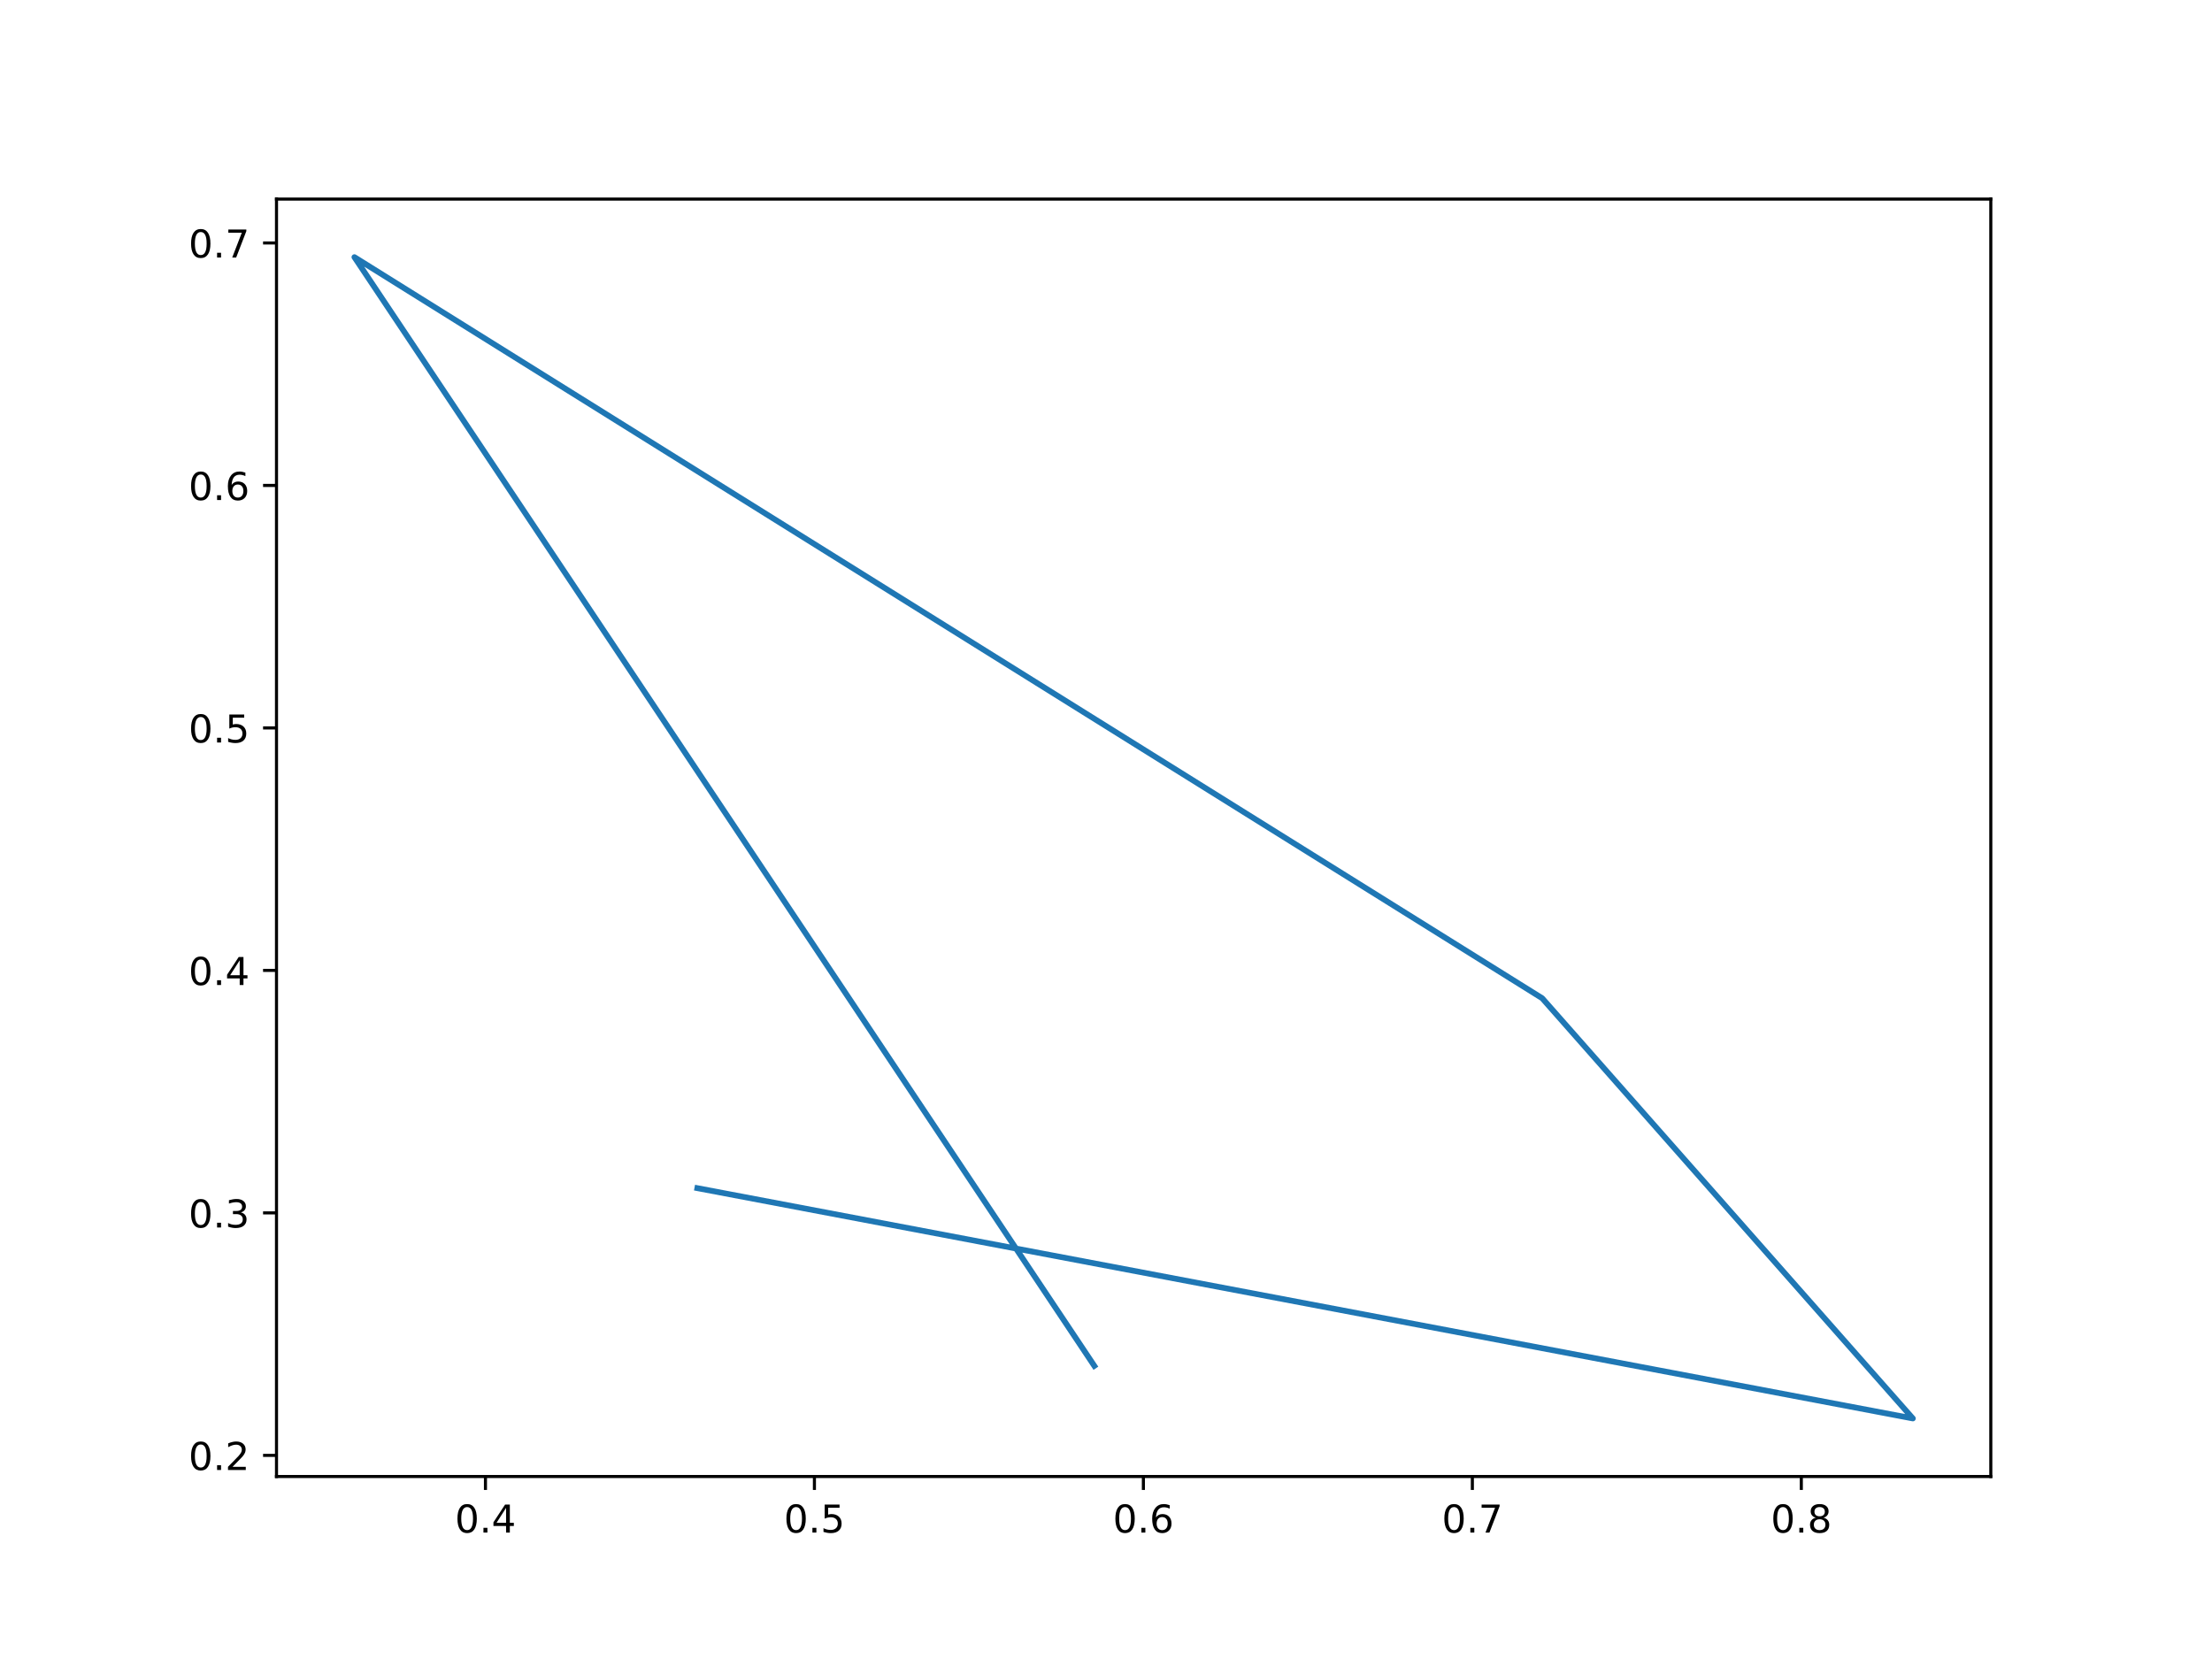
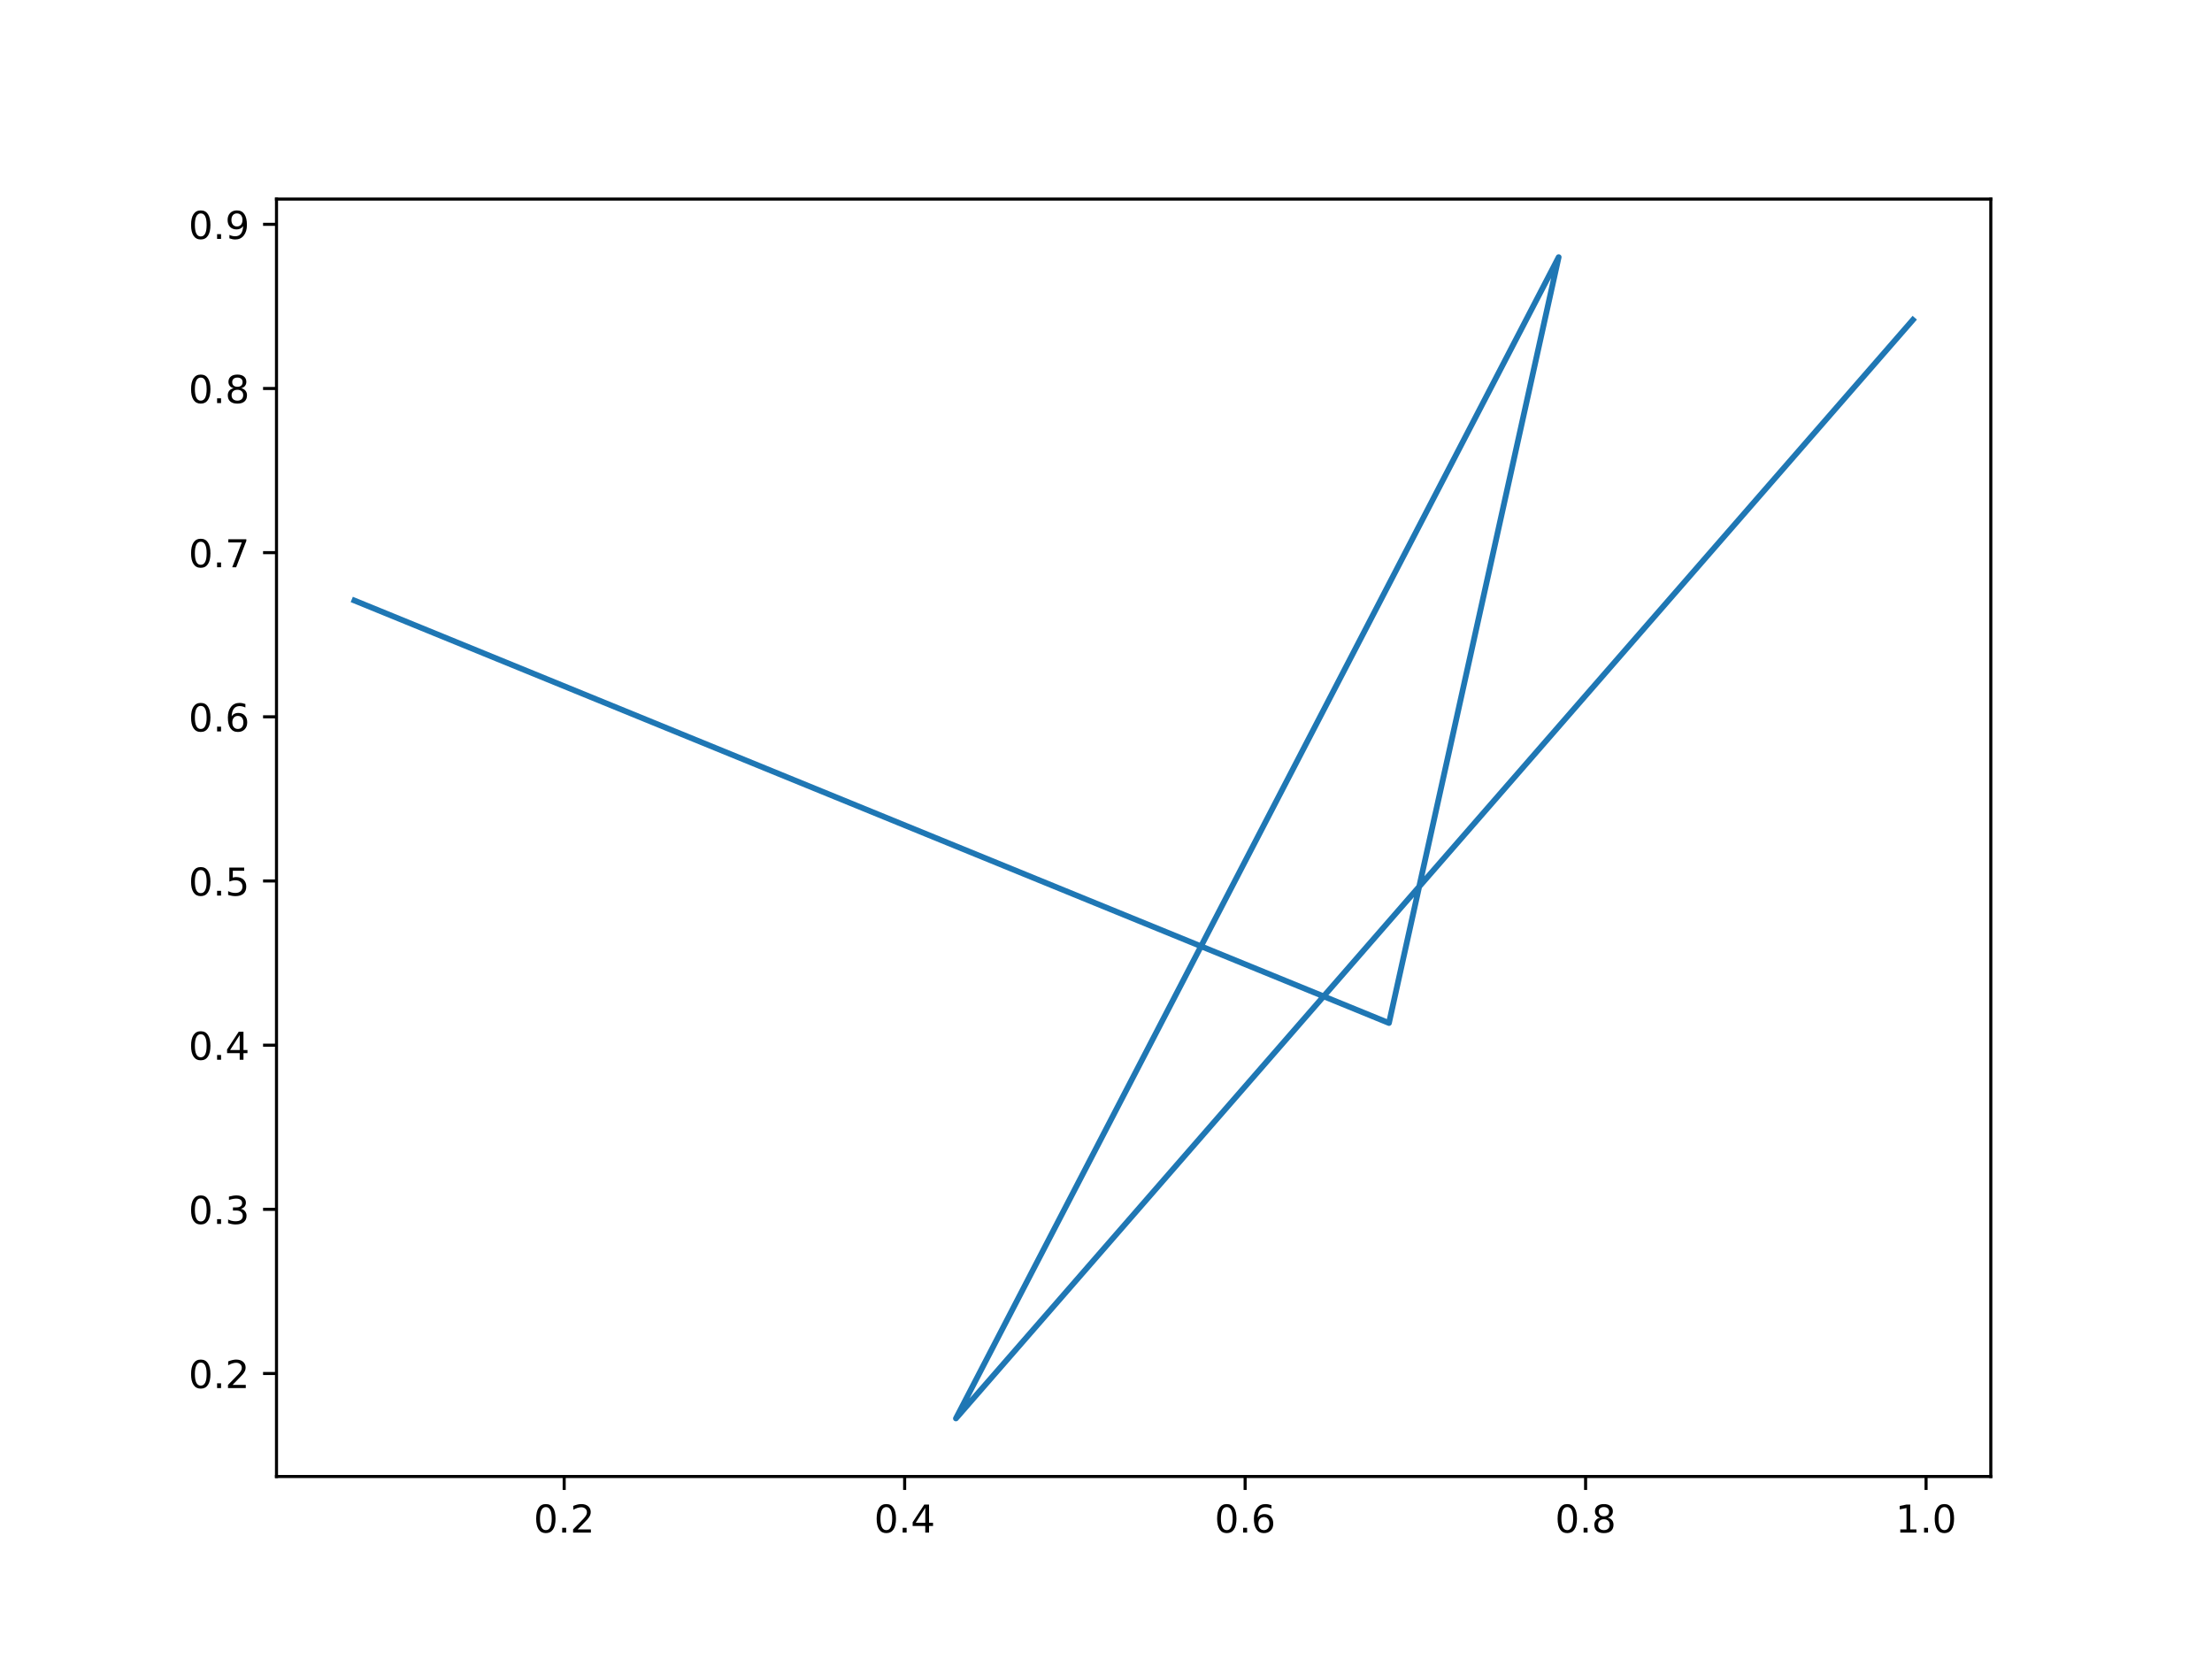
<svg xmlns="http://www.w3.org/2000/svg" xmlns:xlink="http://www.w3.org/1999/xlink" width="576pt" height="432pt" viewBox="0 0 576 432" version="1.1">
  <defs>
    <style type="text/css">*{stroke-linejoin: round; stroke-linecap: butt}</style>
  </defs>
  <g id="figure_1">
    <g id="patch_1">
      <path d="M 0 432  L 576 432  L 576 0  L 0 0  z " style="fill: #ffffff" />
    </g>
    <g id="axes_1">
      <g id="patch_2">
        <path d="M 72 384.48  L 518.4 384.48  L 518.4 51.84  L 72 51.84  z " style="fill: #ffffff" />
      </g>
      <g id="matplotlib.axis_1">
        <g id="xtick_1">
          <g id="line2d_1">
            <defs>
-               <path id="m791cfcccfb" d="M 0 0  L 0 3.5  " style="stroke: #000000; stroke-width: 0.8" />
+               <path id="me7f3932cf2" d="M 0 0  L 0 3.5  " style="stroke: #000000; stroke-width: 0.8" />
            </defs>
            <g>
-               <use xlink:href="#m791cfcccfb" x="126.411" y="384.48" style="stroke: #000000; stroke-width: 0.8" />
+               <use xlink:href="#me7f3932cf2" x="146.912" y="384.48" style="stroke: #000000; stroke-width: 0.8" />
            </g>
          </g>
          <g id="text_1">
-             <g transform="translate(118.4596 399.0784)scale(0.1 -0.1)">
+             <g transform="translate(138.9608 399.0784)scale(0.1 -0.1)">
              <defs>
                <path id="DejaVuSans-30" d="M 2034 4250  Q 1547 4250 1301 3770  Q 1056 3291 1056 2328  Q 1056 1369 1301 889  Q 1547 409 2034 409  Q 2525 409 2770 889  Q 3016 1369 3016 2328  Q 3016 3291 2770 3770  Q 2525 4250 2034 4250  z M 2034 4750  Q 2819 4750 3233 4129  Q 3647 3509 3647 2328  Q 3647 1150 3233 529  Q 2819 -91 2034 -91  Q 1250 -91 836 529  Q 422 1150 422 2328  Q 422 3509 836 4129  Q 1250 4750 2034 4750  z " transform="scale(0.015625)" />
                <path id="DejaVuSans-2e" d="M 684 794  L 1344 794  L 1344 0  L 684 0  L 684 794  z " transform="scale(0.015625)" />
-                 <path id="DejaVuSans-34" d="M 2419 4116  L 825 1625  L 2419 1625  L 2419 4116  z M 2253 4666  L 3047 4666  L 3047 1625  L 3713 1625  L 3713 1100  L 3047 1100  L 3047 0  L 2419 0  L 2419 1100  L 313 1100  L 313 1709  L 2253 4666  z " transform="scale(0.015625)" />
-               </defs>
-               <use xlink:href="#DejaVuSans-30" />
-               <use xlink:href="#DejaVuSans-2e" x="63.623" />
-               <use xlink:href="#DejaVuSans-34" x="95.41" />
+                 <path id="DejaVuSans-32" d="M 1228 531  L 3431 531  L 3431 0  L 469 0  L 469 531  Q 828 903 1448 1529  Q 2069 2156 2228 2338  Q 2531 2678 2651 2914  Q 2772 3150 2772 3378  Q 2772 3750 2511 3984  Q 2250 4219 1831 4219  Q 1534 4219 1204 4116  Q 875 4013 500 3803  L 500 4441  Q 881 4594 1212 4672  Q 1544 4750 1819 4750  Q 2544 4750 2975 4387  Q 3406 4025 3406 3419  Q 3406 3131 3298 2873  Q 3191 2616 2906 2266  Q 2828 2175 2409 1742  Q 1991 1309 1228 531  z " transform="scale(0.015625)" />
+               </defs>
+               <use xlink:href="#DejaVuSans-30" />
+               <use xlink:href="#DejaVuSans-2e" x="63.623" />
+               <use xlink:href="#DejaVuSans-32" x="95.41" />
            </g>
          </g>
        </g>
        <g id="xtick_2">
          <g id="line2d_2">
            <g>
-               <use xlink:href="#m791cfcccfb" x="212.073" y="384.48" style="stroke: #000000; stroke-width: 0.8" />
+               <use xlink:href="#me7f3932cf2" x="235.57" y="384.48" style="stroke: #000000; stroke-width: 0.8" />
            </g>
          </g>
          <g id="text_2">
-             <g transform="translate(204.1218 399.0784)scale(0.1 -0.1)">
-               <defs>
-                 <path id="DejaVuSans-35" d="M 691 4666  L 3169 4666  L 3169 4134  L 1269 4134  L 1269 2991  Q 1406 3038 1543 3061  Q 1681 3084 1819 3084  Q 2600 3084 3056 2656  Q 3513 2228 3513 1497  Q 3513 744 3044 326  Q 2575 -91 1722 -91  Q 1428 -91 1123 -41  Q 819 9 494 109  L 494 744  Q 775 591 1075 516  Q 1375 441 1709 441  Q 2250 441 2565 725  Q 2881 1009 2881 1497  Q 2881 1984 2565 2268  Q 2250 2553 1709 2553  Q 1456 2553 1204 2497  Q 953 2441 691 2322  L 691 4666  z " transform="scale(0.015625)" />
-               </defs>
-               <use xlink:href="#DejaVuSans-30" />
-               <use xlink:href="#DejaVuSans-2e" x="63.623" />
-               <use xlink:href="#DejaVuSans-35" x="95.41" />
+             <g transform="translate(227.6187 399.0784)scale(0.1 -0.1)">
+               <defs>
+                 <path id="DejaVuSans-34" d="M 2419 4116  L 825 1625  L 2419 1625  L 2419 4116  z M 2253 4666  L 3047 4666  L 3047 1625  L 3713 1625  L 3713 1100  L 3047 1100  L 3047 0  L 2419 0  L 2419 1100  L 313 1100  L 313 1709  L 2253 4666  z " transform="scale(0.015625)" />
+               </defs>
+               <use xlink:href="#DejaVuSans-30" />
+               <use xlink:href="#DejaVuSans-2e" x="63.623" />
+               <use xlink:href="#DejaVuSans-34" x="95.41" />
            </g>
          </g>
        </g>
        <g id="xtick_3">
          <g id="line2d_3">
            <g>
-               <use xlink:href="#m791cfcccfb" x="297.736" y="384.48" style="stroke: #000000; stroke-width: 0.8" />
+               <use xlink:href="#me7f3932cf2" x="324.228" y="384.48" style="stroke: #000000; stroke-width: 0.8" />
            </g>
          </g>
          <g id="text_3">
-             <g transform="translate(289.784 399.0784)scale(0.1 -0.1)">
+             <g transform="translate(316.2767 399.0784)scale(0.1 -0.1)">
              <defs>
                <path id="DejaVuSans-36" d="M 2113 2584  Q 1688 2584 1439 2293  Q 1191 2003 1191 1497  Q 1191 994 1439 701  Q 1688 409 2113 409  Q 2538 409 2786 701  Q 3034 994 3034 1497  Q 3034 2003 2786 2293  Q 2538 2584 2113 2584  z M 3366 4563  L 3366 3988  Q 3128 4100 2886 4159  Q 2644 4219 2406 4219  Q 1781 4219 1451 3797  Q 1122 3375 1075 2522  Q 1259 2794 1537 2939  Q 1816 3084 2150 3084  Q 2853 3084 3261 2657  Q 3669 2231 3669 1497  Q 3669 778 3244 343  Q 2819 -91 2113 -91  Q 1303 -91 875 529  Q 447 1150 447 2328  Q 447 3434 972 4092  Q 1497 4750 2381 4750  Q 2619 4750 2861 4703  Q 3103 4656 3366 4563  z " transform="scale(0.015625)" />
              </defs>
              <use xlink:href="#DejaVuSans-30" />
              <use xlink:href="#DejaVuSans-2e" x="63.623" />
              <use xlink:href="#DejaVuSans-36" x="95.41" />
            </g>
          </g>
        </g>
        <g id="xtick_4">
          <g id="line2d_4">
            <g>
-               <use xlink:href="#m791cfcccfb" x="383.398" y="384.48" style="stroke: #000000; stroke-width: 0.8" />
+               <use xlink:href="#me7f3932cf2" x="412.886" y="384.48" style="stroke: #000000; stroke-width: 0.8" />
            </g>
          </g>
          <g id="text_4">
-             <g transform="translate(375.4462 399.0784)scale(0.1 -0.1)">
-               <defs>
-                 <path id="DejaVuSans-37" d="M 525 4666  L 3525 4666  L 3525 4397  L 1831 0  L 1172 0  L 2766 4134  L 525 4134  L 525 4666  z " transform="scale(0.015625)" />
-               </defs>
-               <use xlink:href="#DejaVuSans-30" />
-               <use xlink:href="#DejaVuSans-2e" x="63.623" />
-               <use xlink:href="#DejaVuSans-37" x="95.41" />
+             <g transform="translate(404.9346 399.0784)scale(0.1 -0.1)">
+               <defs>
+                 <path id="DejaVuSans-38" d="M 2034 2216  Q 1584 2216 1326 1975  Q 1069 1734 1069 1313  Q 1069 891 1326 650  Q 1584 409 2034 409  Q 2484 409 2743 651  Q 3003 894 3003 1313  Q 3003 1734 2745 1975  Q 2488 2216 2034 2216  z M 1403 2484  Q 997 2584 770 2862  Q 544 3141 544 3541  Q 544 4100 942 4425  Q 1341 4750 2034 4750  Q 2731 4750 3128 4425  Q 3525 4100 3525 3541  Q 3525 3141 3298 2862  Q 3072 2584 2669 2484  Q 3125 2378 3379 2068  Q 3634 1759 3634 1313  Q 3634 634 3220 271  Q 2806 -91 2034 -91  Q 1263 -91 848 271  Q 434 634 434 1313  Q 434 1759 690 2068  Q 947 2378 1403 2484  z M 1172 3481  Q 1172 3119 1398 2916  Q 1625 2713 2034 2713  Q 2441 2713 2670 2916  Q 2900 3119 2900 3481  Q 2900 3844 2670 4047  Q 2441 4250 2034 4250  Q 1625 4250 1398 4047  Q 1172 3844 1172 3481  z " transform="scale(0.015625)" />
+               </defs>
+               <use xlink:href="#DejaVuSans-30" />
+               <use xlink:href="#DejaVuSans-2e" x="63.623" />
+               <use xlink:href="#DejaVuSans-38" x="95.41" />
            </g>
          </g>
        </g>
        <g id="xtick_5">
          <g id="line2d_5">
            <g>
-               <use xlink:href="#m791cfcccfb" x="469.06" y="384.48" style="stroke: #000000; stroke-width: 0.8" />
+               <use xlink:href="#me7f3932cf2" x="501.544" y="384.48" style="stroke: #000000; stroke-width: 0.8" />
            </g>
          </g>
          <g id="text_5">
-             <g transform="translate(461.1084 399.0784)scale(0.1 -0.1)">
-               <defs>
-                 <path id="DejaVuSans-38" d="M 2034 2216  Q 1584 2216 1326 1975  Q 1069 1734 1069 1313  Q 1069 891 1326 650  Q 1584 409 2034 409  Q 2484 409 2743 651  Q 3003 894 3003 1313  Q 3003 1734 2745 1975  Q 2488 2216 2034 2216  z M 1403 2484  Q 997 2584 770 2862  Q 544 3141 544 3541  Q 544 4100 942 4425  Q 1341 4750 2034 4750  Q 2731 4750 3128 4425  Q 3525 4100 3525 3541  Q 3525 3141 3298 2862  Q 3072 2584 2669 2484  Q 3125 2378 3379 2068  Q 3634 1759 3634 1313  Q 3634 634 3220 271  Q 2806 -91 2034 -91  Q 1263 -91 848 271  Q 434 634 434 1313  Q 434 1759 690 2068  Q 947 2378 1403 2484  z M 1172 3481  Q 1172 3119 1398 2916  Q 1625 2713 2034 2713  Q 2441 2713 2670 2916  Q 2900 3119 2900 3481  Q 2900 3844 2670 4047  Q 2441 4250 2034 4250  Q 1625 4250 1398 4047  Q 1172 3844 1172 3481  z " transform="scale(0.015625)" />
-               </defs>
-               <use xlink:href="#DejaVuSans-30" />
-               <use xlink:href="#DejaVuSans-2e" x="63.623" />
-               <use xlink:href="#DejaVuSans-38" x="95.41" />
+             <g transform="translate(493.5926 399.0784)scale(0.1 -0.1)">
+               <defs>
+                 <path id="DejaVuSans-31" d="M 794 531  L 1825 531  L 1825 4091  L 703 3866  L 703 4441  L 1819 4666  L 2450 4666  L 2450 531  L 3481 531  L 3481 0  L 794 0  L 794 531  z " transform="scale(0.015625)" />
+               </defs>
+               <use xlink:href="#DejaVuSans-31" />
+               <use xlink:href="#DejaVuSans-2e" x="63.623" />
+               <use xlink:href="#DejaVuSans-30" x="95.41" />
            </g>
          </g>
        </g>
      </g>
      <g id="matplotlib.axis_2">
        <g id="ytick_1">
          <g id="line2d_6">
            <defs>
-               <path id="m89e9050fae" d="M 0 0  L -3.5 0  " style="stroke: #000000; stroke-width: 0.8" />
+               <path id="mef3a2e5e8a" d="M 0 0  L -3.5 0  " style="stroke: #000000; stroke-width: 0.8" />
            </defs>
            <g>
-               <use xlink:href="#m89e9050fae" x="72" y="378.983" style="stroke: #000000; stroke-width: 0.8" />
+               <use xlink:href="#mef3a2e5e8a" x="72" y="357.654" style="stroke: #000000; stroke-width: 0.8" />
            </g>
          </g>
          <g id="text_6">
-             <g transform="translate(49.09687 382.782)scale(0.1 -0.1)">
-               <defs>
-                 <path id="DejaVuSans-32" d="M 1228 531  L 3431 531  L 3431 0  L 469 0  L 469 531  Q 828 903 1448 1529  Q 2069 2156 2228 2338  Q 2531 2678 2651 2914  Q 2772 3150 2772 3378  Q 2772 3750 2511 3984  Q 2250 4219 1831 4219  Q 1534 4219 1204 4116  Q 875 4013 500 3803  L 500 4441  Q 881 4594 1212 4672  Q 1544 4750 1819 4750  Q 2544 4750 2975 4387  Q 3406 4025 3406 3419  Q 3406 3131 3298 2873  Q 3191 2616 2906 2266  Q 2828 2175 2409 1742  Q 1991 1309 1228 531  z " transform="scale(0.015625)" />
-               </defs>
+             <g transform="translate(49.09687 361.4529)scale(0.1 -0.1)">
              <use xlink:href="#DejaVuSans-30" />
              <use xlink:href="#DejaVuSans-2e" x="63.623" />
              <use xlink:href="#DejaVuSans-32" x="95.41" />
            </g>
          </g>
        </g>
        <g id="ytick_2">
          <g id="line2d_7">
            <g>
-               <use xlink:href="#m89e9050fae" x="72" y="315.838" style="stroke: #000000; stroke-width: 0.8" />
+               <use xlink:href="#mef3a2e5e8a" x="72" y="314.905" style="stroke: #000000; stroke-width: 0.8" />
            </g>
          </g>
          <g id="text_7">
-             <g transform="translate(49.09687 319.6377)scale(0.1 -0.1)">
+             <g transform="translate(49.09687 318.7044)scale(0.1 -0.1)">
              <defs>
                <path id="DejaVuSans-33" d="M 2597 2516  Q 3050 2419 3304 2112  Q 3559 1806 3559 1356  Q 3559 666 3084 287  Q 2609 -91 1734 -91  Q 1441 -91 1130 -33  Q 819 25 488 141  L 488 750  Q 750 597 1062 519  Q 1375 441 1716 441  Q 2309 441 2620 675  Q 2931 909 2931 1356  Q 2931 1769 2642 2001  Q 2353 2234 1838 2234  L 1294 2234  L 1294 2753  L 1863 2753  Q 2328 2753 2575 2939  Q 2822 3125 2822 3475  Q 2822 3834 2567 4026  Q 2313 4219 1838 4219  Q 1578 4219 1281 4162  Q 984 4106 628 3988  L 628 4550  Q 988 4650 1302 4700  Q 1616 4750 1894 4750  Q 2613 4750 3031 4423  Q 3450 4097 3450 3541  Q 3450 3153 3228 2886  Q 3006 2619 2597 2516  z " transform="scale(0.015625)" />
              </defs>
              <use xlink:href="#DejaVuSans-30" />
              <use xlink:href="#DejaVuSans-2e" x="63.623" />
              <use xlink:href="#DejaVuSans-33" x="95.41" />
            </g>
          </g>
        </g>
        <g id="ytick_3">
          <g id="line2d_8">
            <g>
-               <use xlink:href="#m89e9050fae" x="72" y="252.694" style="stroke: #000000; stroke-width: 0.8" />
+               <use xlink:href="#mef3a2e5e8a" x="72" y="272.157" style="stroke: #000000; stroke-width: 0.8" />
            </g>
          </g>
          <g id="text_8">
-             <g transform="translate(49.09687 256.4933)scale(0.1 -0.1)">
+             <g transform="translate(49.09687 275.9559)scale(0.1 -0.1)">
              <use xlink:href="#DejaVuSans-30" />
              <use xlink:href="#DejaVuSans-2e" x="63.623" />
              <use xlink:href="#DejaVuSans-34" x="95.41" />
            </g>
          </g>
        </g>
        <g id="ytick_4">
          <g id="line2d_9">
            <g>
-               <use xlink:href="#m89e9050fae" x="72" y="189.55" style="stroke: #000000; stroke-width: 0.8" />
+               <use xlink:href="#mef3a2e5e8a" x="72" y="229.408" style="stroke: #000000; stroke-width: 0.8" />
            </g>
          </g>
          <g id="text_9">
-             <g transform="translate(49.09687 193.3489)scale(0.1 -0.1)">
+             <g transform="translate(49.09687 233.2074)scale(0.1 -0.1)">
+               <defs>
+                 <path id="DejaVuSans-35" d="M 691 4666  L 3169 4666  L 3169 4134  L 1269 4134  L 1269 2991  Q 1406 3038 1543 3061  Q 1681 3084 1819 3084  Q 2600 3084 3056 2656  Q 3513 2228 3513 1497  Q 3513 744 3044 326  Q 2575 -91 1722 -91  Q 1428 -91 1123 -41  Q 819 9 494 109  L 494 744  Q 775 591 1075 516  Q 1375 441 1709 441  Q 2250 441 2565 725  Q 2881 1009 2881 1497  Q 2881 1984 2565 2268  Q 2250 2553 1709 2553  Q 1456 2553 1204 2497  Q 953 2441 691 2322  L 691 4666  z " transform="scale(0.015625)" />
+               </defs>
              <use xlink:href="#DejaVuSans-30" />
              <use xlink:href="#DejaVuSans-2e" x="63.623" />
              <use xlink:href="#DejaVuSans-35" x="95.41" />
            </g>
          </g>
        </g>
        <g id="ytick_5">
          <g id="line2d_10">
            <g>
-               <use xlink:href="#m89e9050fae" x="72" y="126.405" style="stroke: #000000; stroke-width: 0.8" />
+               <use xlink:href="#mef3a2e5e8a" x="72" y="186.66" style="stroke: #000000; stroke-width: 0.8" />
            </g>
          </g>
          <g id="text_10">
-             <g transform="translate(49.09687 130.2045)scale(0.1 -0.1)">
+             <g transform="translate(49.09687 190.4589)scale(0.1 -0.1)">
              <use xlink:href="#DejaVuSans-30" />
              <use xlink:href="#DejaVuSans-2e" x="63.623" />
              <use xlink:href="#DejaVuSans-36" x="95.41" />
            </g>
          </g>
        </g>
        <g id="ytick_6">
          <g id="line2d_11">
            <g>
-               <use xlink:href="#m89e9050fae" x="72" y="63.261" style="stroke: #000000; stroke-width: 0.8" />
+               <use xlink:href="#mef3a2e5e8a" x="72" y="143.911" style="stroke: #000000; stroke-width: 0.8" />
            </g>
          </g>
          <g id="text_11">
-             <g transform="translate(49.09687 67.06014)scale(0.1 -0.1)">
+             <g transform="translate(49.09687 147.7104)scale(0.1 -0.1)">
+               <defs>
+                 <path id="DejaVuSans-37" d="M 525 4666  L 3525 4666  L 3525 4397  L 1831 0  L 1172 0  L 2766 4134  L 525 4134  L 525 4666  z " transform="scale(0.015625)" />
+               </defs>
              <use xlink:href="#DejaVuSans-30" />
              <use xlink:href="#DejaVuSans-2e" x="63.623" />
              <use xlink:href="#DejaVuSans-37" x="95.41" />
            </g>
          </g>
        </g>
-       </g>
-       <g id="line2d_12">
-         <path d="M 181.587 309.391  L 498.109 369.36  L 401.579 259.935  L 92.291 66.96  L 284.957 355.667  " clip-path="url(#p05531ec6ea)" style="fill: none; stroke: #1f77b4; stroke-width: 1.5; stroke-linecap: square" />
+         <g id="ytick_7">
+           <g id="line2d_12">
+             <g>
+               <use xlink:href="#mef3a2e5e8a" x="72" y="101.163" style="stroke: #000000; stroke-width: 0.8" />
+             </g>
+           </g>
+           <g id="text_12">
+             <g transform="translate(49.09687 104.9619)scale(0.1 -0.1)">
+               <use xlink:href="#DejaVuSans-30" />
+               <use xlink:href="#DejaVuSans-2e" x="63.623" />
+               <use xlink:href="#DejaVuSans-38" x="95.41" />
+             </g>
+           </g>
+         </g>
+         <g id="ytick_8">
+           <g id="line2d_13">
+             <g>
+               <use xlink:href="#mef3a2e5e8a" x="72" y="58.414" style="stroke: #000000; stroke-width: 0.8" />
+             </g>
+           </g>
+           <g id="text_13">
+             <g transform="translate(49.09687 62.21337)scale(0.1 -0.1)">
+               <defs>
+                 <path id="DejaVuSans-39" d="M 703 97  L 703 672  Q 941 559 1184 500  Q 1428 441 1663 441  Q 2288 441 2617 861  Q 2947 1281 2994 2138  Q 2813 1869 2534 1725  Q 2256 1581 1919 1581  Q 1219 1581 811 2004  Q 403 2428 403 3163  Q 403 3881 828 4315  Q 1253 4750 1959 4750  Q 2769 4750 3195 4129  Q 3622 3509 3622 2328  Q 3622 1225 3098 567  Q 2575 -91 1691 -91  Q 1453 -91 1209 -44  Q 966 3 703 97  z M 1959 2075  Q 2384 2075 2632 2365  Q 2881 2656 2881 3163  Q 2881 3666 2632 3958  Q 2384 4250 1959 4250  Q 1534 4250 1286 3958  Q 1038 3666 1038 3163  Q 1038 2656 1286 2365  Q 1534 2075 1959 2075  z " transform="scale(0.015625)" />
+               </defs>
+               <use xlink:href="#DejaVuSans-30" />
+               <use xlink:href="#DejaVuSans-2e" x="63.623" />
+               <use xlink:href="#DejaVuSans-39" x="95.41" />
+             </g>
+           </g>
+         </g>
+       </g>
+       <g id="line2d_14">
+         <path d="M 498.109 83.294  L 248.921 369.36  L 405.876 66.96  L 361.686 266.393  L 92.291 156.375  " clip-path="url(#pf446fb3558)" style="fill: none; stroke: #1f77b4; stroke-width: 1.5; stroke-linecap: square" />
      </g>
      <g id="patch_3">
        <path d="M 72 384.48  L 72 51.84  " style="fill: none; stroke: #000000; stroke-width: 0.8; stroke-linejoin: miter; stroke-linecap: square" />
      </g>
      <g id="patch_4">
        <path d="M 518.4 384.48  L 518.4 51.84  " style="fill: none; stroke: #000000; stroke-width: 0.8; stroke-linejoin: miter; stroke-linecap: square" />
      </g>
      <g id="patch_5">
        <path d="M 72 384.48  L 518.4 384.48  " style="fill: none; stroke: #000000; stroke-width: 0.8; stroke-linejoin: miter; stroke-linecap: square" />
      </g>
      <g id="patch_6">
        <path d="M 72 51.84  L 518.4 51.84  " style="fill: none; stroke: #000000; stroke-width: 0.8; stroke-linejoin: miter; stroke-linecap: square" />
      </g>
    </g>
  </g>
  <defs>
-     <clipPath id="p05531ec6ea">
+     <clipPath id="pf446fb3558">
      <rect x="72" y="51.84" width="446.4" height="332.64" />
    </clipPath>
  </defs>
</svg>
